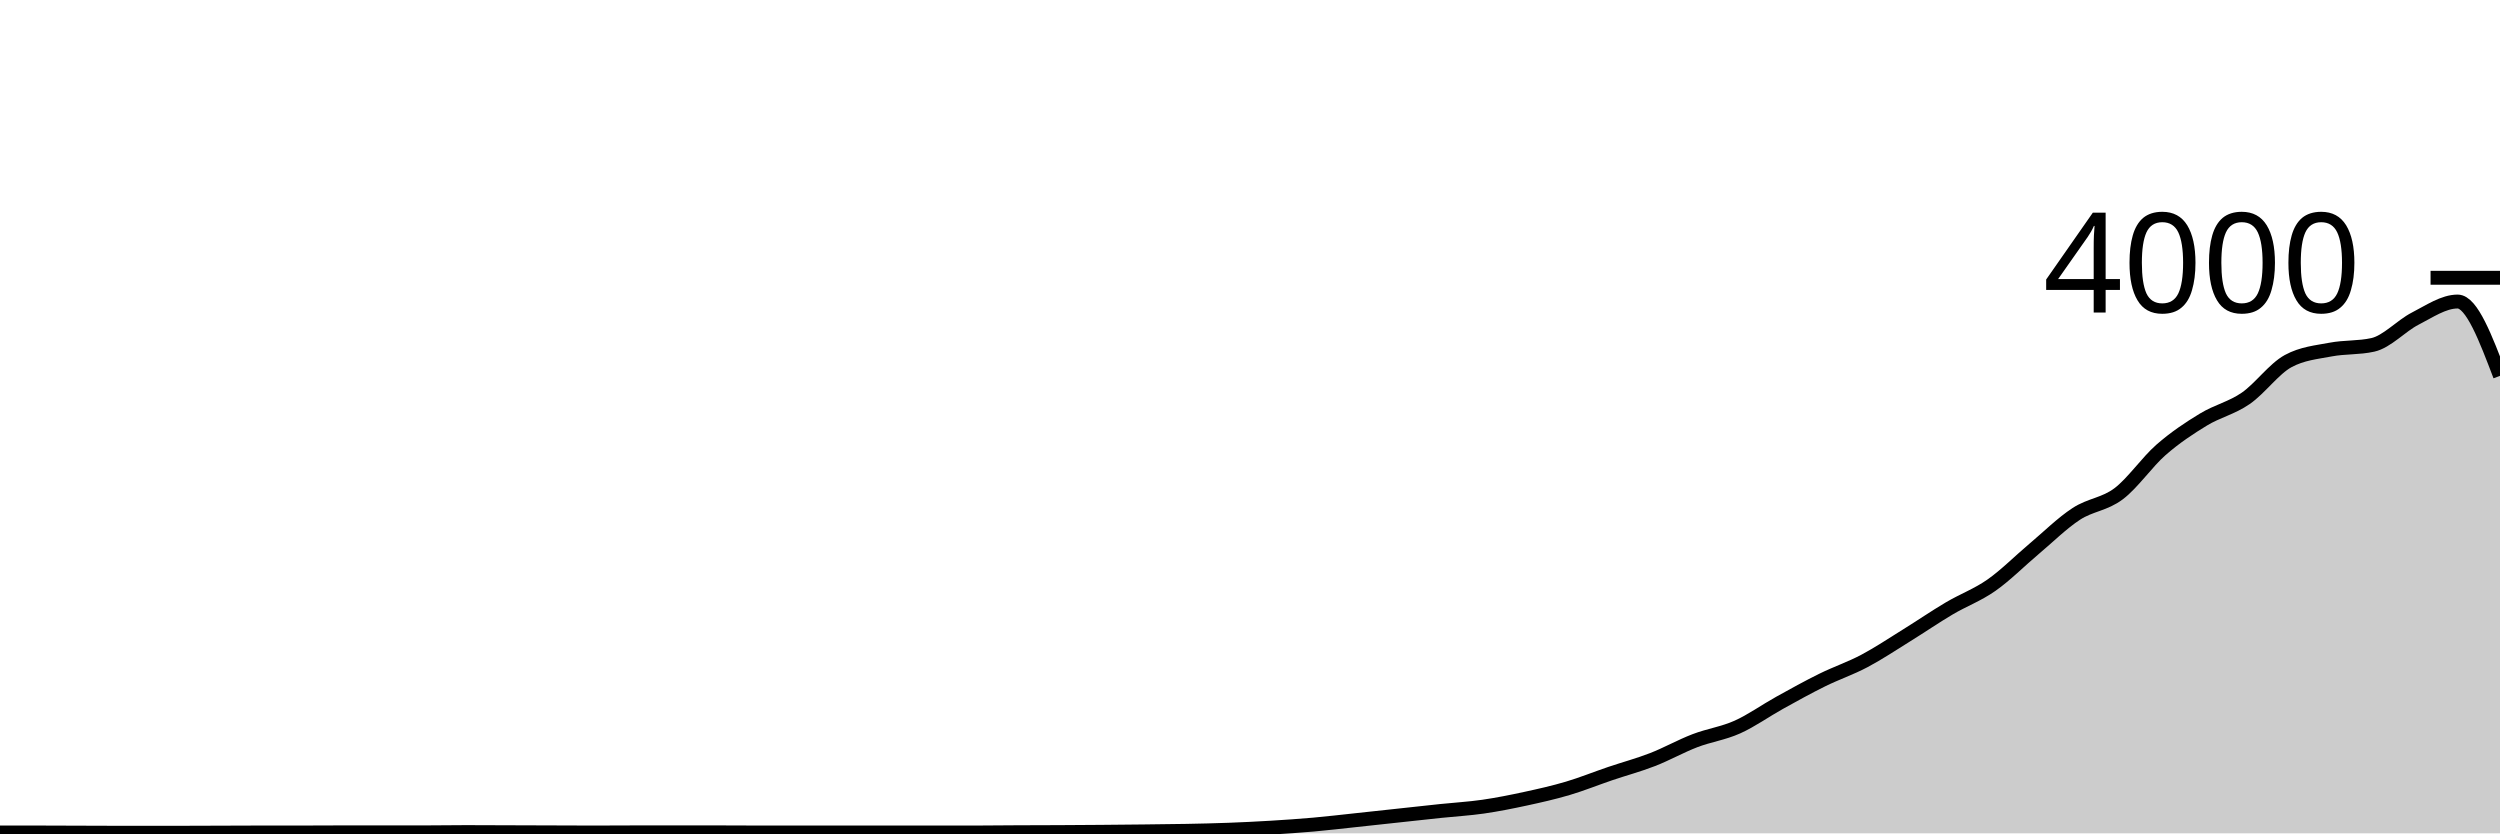
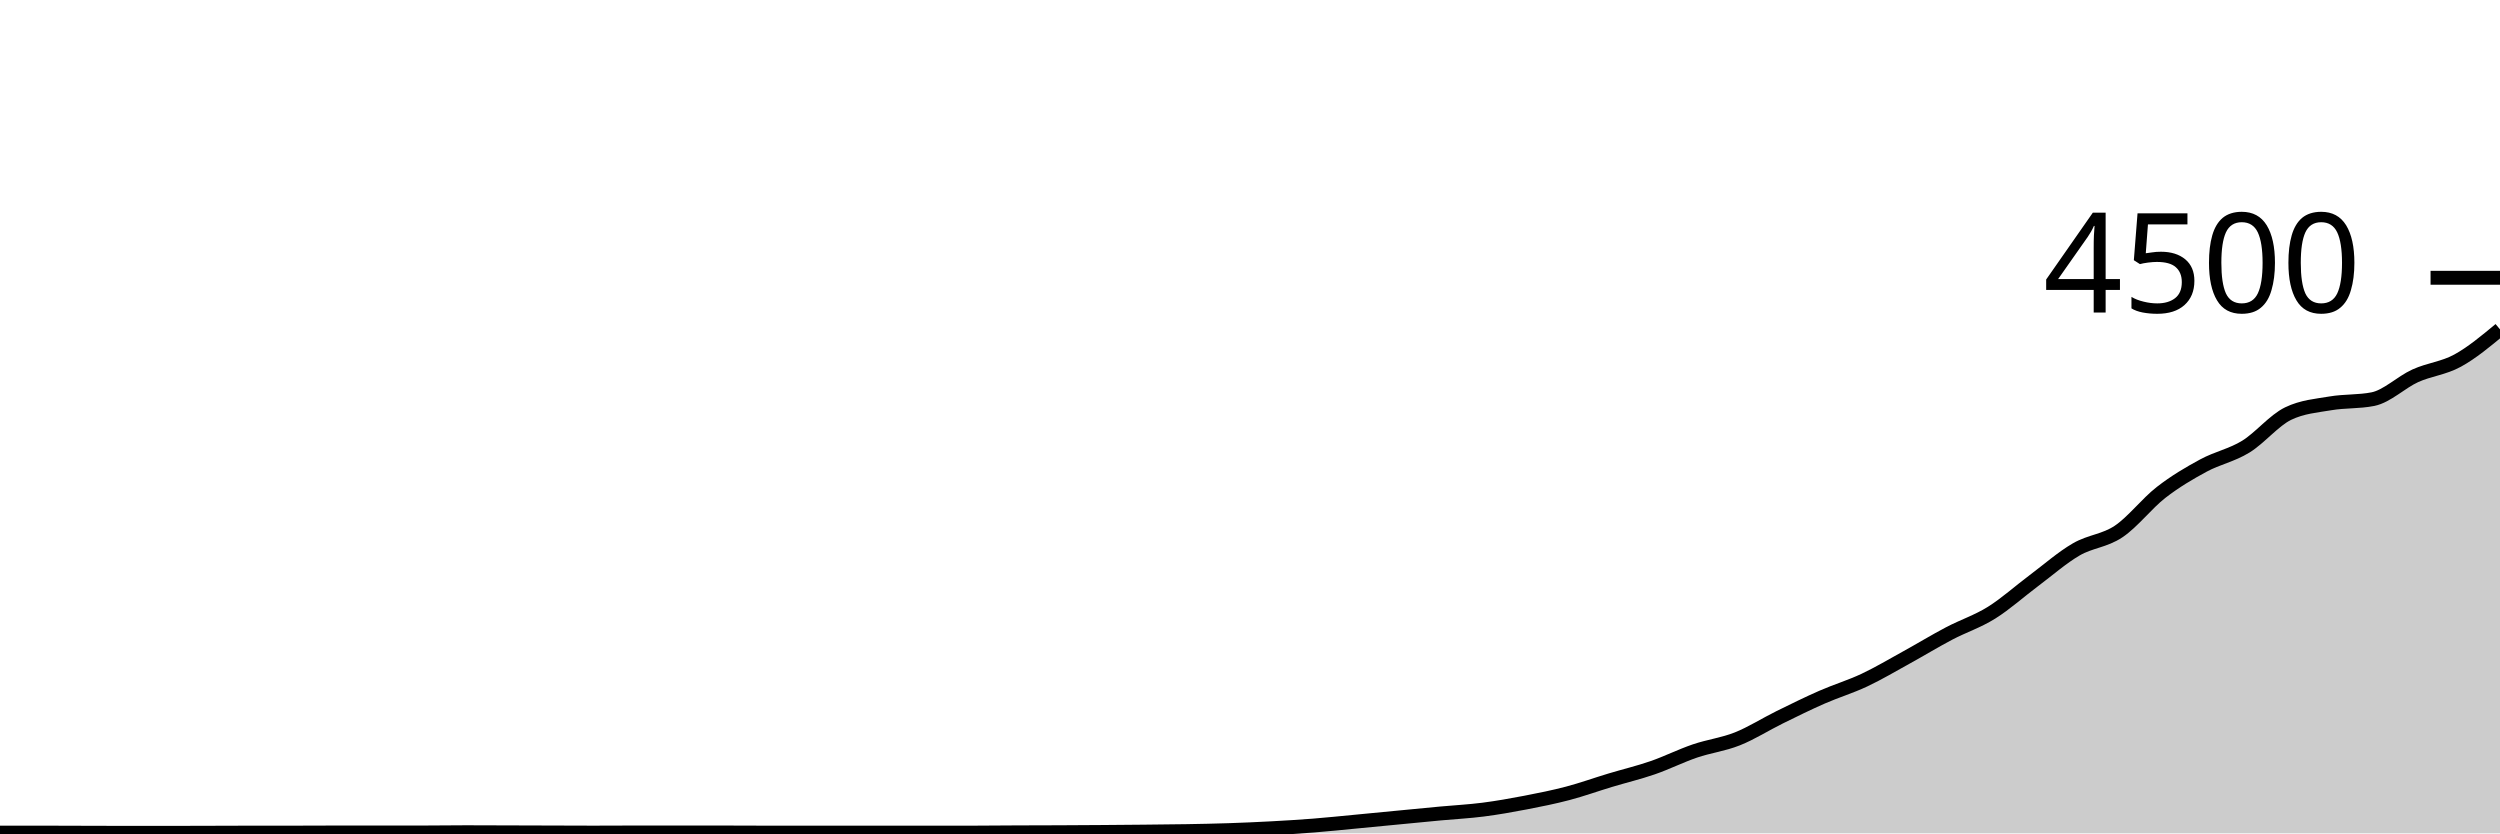
<svg xmlns="http://www.w3.org/2000/svg" viewBox="0 0 180 60">
  <g transform="translate(0,20)">
-     <path class="area" fill="rgba(0, 0, 0, 0.2)" d="M0,39.94C1.017,39.94,2.034,39.94,3.051,39.94C4.068,39.94,5.085,39.947,6.102,39.95C7.119,39.953,8.136,39.96,9.153,39.96C10.169,39.96,11.186,39.96,12.203,39.96C13.22,39.96,14.237,39.953,15.254,39.95C16.271,39.947,17.288,39.94,18.305,39.94C19.322,39.94,20.339,39.94,21.356,39.94C22.373,39.94,23.39,39.93,24.407,39.93C25.424,39.93,26.441,39.93,27.458,39.93C28.475,39.93,29.492,39.93,30.508,39.93C31.525,39.93,32.542,39.91,33.559,39.91C34.576,39.91,35.593,39.917,36.61,39.92C37.627,39.923,38.644,39.927,39.661,39.93C40.678,39.933,41.695,39.94,42.712,39.94C43.729,39.94,44.746,39.93,45.763,39.93C46.78,39.93,47.797,39.93,48.814,39.93C49.831,39.93,50.847,39.93,51.864,39.93C52.881,39.93,53.898,39.94,54.915,39.94C55.932,39.94,56.949,39.94,57.966,39.94C58.983,39.94,60,39.94,61.017,39.94C62.034,39.94,63.051,39.94,64.068,39.94C65.085,39.94,66.102,39.94,67.119,39.94C68.136,39.94,69.153,39.94,70.169,39.94C71.186,39.94,72.203,39.925,73.22,39.92C74.237,39.915,75.254,39.915,76.271,39.91C77.288,39.905,78.305,39.898,79.322,39.89C80.339,39.882,81.356,39.872,82.373,39.86C83.39,39.848,84.407,39.84,85.424,39.82C86.441,39.8,87.458,39.778,88.475,39.74C89.492,39.702,90.508,39.652,91.525,39.59C92.542,39.528,93.559,39.46,94.576,39.37C95.593,39.28,96.61,39.158,97.627,39.05C98.644,38.942,99.661,38.83,100.678,38.72C101.695,38.61,102.712,38.497,103.729,38.39C104.746,38.283,105.763,38.227,106.78,38.08C107.797,37.933,108.814,37.73,109.831,37.51C110.847,37.29,111.864,37.062,112.881,36.76C113.898,36.458,114.915,36.045,115.932,35.7C116.949,35.355,117.966,35.085,118.983,34.69C120,34.295,121.017,33.72,122.034,33.33C123.051,32.94,124.068,32.805,125.085,32.35C126.102,31.895,127.119,31.163,128.136,30.6C129.153,30.037,130.169,29.472,131.186,28.97C132.203,28.468,133.22,28.128,134.237,27.59C135.254,27.052,136.271,26.37,137.288,25.74C138.305,25.11,139.322,24.412,140.339,23.81C141.356,23.208,142.373,22.843,143.39,22.13C144.407,21.417,145.424,20.385,146.441,19.53C147.458,18.675,148.475,17.663,149.492,17C150.508,16.337,151.525,16.318,152.542,15.55C153.559,14.782,154.576,13.28,155.593,12.39C156.61,11.5,157.627,10.828,158.644,10.21C159.661,9.592,160.678,9.382,161.695,8.68C162.712,7.978,163.729,6.553,164.746,6C165.763,5.447,166.78,5.365,167.797,5.17C168.814,4.975,169.831,5.057,170.847,4.83C171.864,4.603,172.881,3.46,173.898,2.94C174.915,2.42,175.932,1.71,176.949,1.71C177.966,1.71,178.983,4.385,180,7.06L180,40C178.983,40,177.966,40,176.949,40C175.932,40,174.915,40,173.898,40C172.881,40,171.864,40,170.847,40C169.831,40,168.814,40,167.797,40C166.78,40,165.763,40,164.746,40C163.729,40,162.712,40,161.695,40C160.678,40,159.661,40,158.644,40C157.627,40,156.61,40,155.593,40C154.576,40,153.559,40,152.542,40C151.525,40,150.508,40,149.492,40C148.475,40,147.458,40,146.441,40C145.424,40,144.407,40,143.39,40C142.373,40,141.356,40,140.339,40C139.322,40,138.305,40,137.288,40C136.271,40,135.254,40,134.237,40C133.22,40,132.203,40,131.186,40C130.169,40,129.153,40,128.136,40C127.119,40,126.102,40,125.085,40C124.068,40,123.051,40,122.034,40C121.017,40,120,40,118.983,40C117.966,40,116.949,40,115.932,40C114.915,40,113.898,40,112.881,40C111.864,40,110.847,40,109.831,40C108.814,40,107.797,40,106.78,40C105.763,40,104.746,40,103.729,40C102.712,40,101.695,40,100.678,40C99.661,40,98.644,40,97.627,40C96.61,40,95.593,40,94.576,40C93.559,40,92.542,40,91.525,40C90.508,40,89.492,40,88.475,40C87.458,40,86.441,40,85.424,40C84.407,40,83.39,40,82.373,40C81.356,40,80.339,40,79.322,40C78.305,40,77.288,40,76.271,40C75.254,40,74.237,40,73.22,40C72.203,40,71.186,40,70.169,40C69.153,40,68.136,40,67.119,40C66.102,40,65.085,40,64.068,40C63.051,40,62.034,40,61.017,40C60,40,58.983,40,57.966,40C56.949,40,55.932,40,54.915,40C53.898,40,52.881,40,51.864,40C50.847,40,49.831,40,48.814,40C47.797,40,46.78,40,45.763,40C44.746,40,43.729,40,42.712,40C41.695,40,40.678,40,39.661,40C38.644,40,37.627,40,36.61,40C35.593,40,34.576,40,33.559,40C32.542,40,31.525,40,30.508,40C29.492,40,28.475,40,27.458,40C26.441,40,25.424,40,24.407,40C23.39,40,22.373,40,21.356,40C20.339,40,19.322,40,18.305,40C17.288,40,16.271,40,15.254,40C14.237,40,13.22,40,12.203,40C11.186,40,10.169,40,9.153,40C8.136,40,7.119,40,6.102,40C5.085,40,4.068,40,3.051,40C2.034,40,1.017,40,0,40Z" />
-     <path class="line" stroke="black" fill="none" d="M0,39.94C1.017,39.94,2.034,39.94,3.051,39.94C4.068,39.94,5.085,39.947,6.102,39.95C7.119,39.953,8.136,39.96,9.153,39.96C10.169,39.96,11.186,39.96,12.203,39.96C13.22,39.96,14.237,39.953,15.254,39.95C16.271,39.947,17.288,39.94,18.305,39.94C19.322,39.94,20.339,39.94,21.356,39.94C22.373,39.94,23.39,39.93,24.407,39.93C25.424,39.93,26.441,39.93,27.458,39.93C28.475,39.93,29.492,39.93,30.508,39.93C31.525,39.93,32.542,39.91,33.559,39.91C34.576,39.91,35.593,39.917,36.61,39.92C37.627,39.923,38.644,39.927,39.661,39.93C40.678,39.933,41.695,39.94,42.712,39.94C43.729,39.94,44.746,39.93,45.763,39.93C46.78,39.93,47.797,39.93,48.814,39.93C49.831,39.93,50.847,39.93,51.864,39.93C52.881,39.93,53.898,39.94,54.915,39.94C55.932,39.94,56.949,39.94,57.966,39.94C58.983,39.94,60,39.94,61.017,39.94C62.034,39.94,63.051,39.94,64.068,39.94C65.085,39.94,66.102,39.94,67.119,39.94C68.136,39.94,69.153,39.94,70.169,39.94C71.186,39.94,72.203,39.925,73.22,39.92C74.237,39.915,75.254,39.915,76.271,39.91C77.288,39.905,78.305,39.898,79.322,39.89C80.339,39.882,81.356,39.872,82.373,39.86C83.39,39.848,84.407,39.84,85.424,39.82C86.441,39.8,87.458,39.778,88.475,39.74C89.492,39.702,90.508,39.652,91.525,39.59C92.542,39.528,93.559,39.46,94.576,39.37C95.593,39.28,96.61,39.158,97.627,39.05C98.644,38.942,99.661,38.83,100.678,38.72C101.695,38.61,102.712,38.497,103.729,38.39C104.746,38.283,105.763,38.227,106.78,38.08C107.797,37.933,108.814,37.73,109.831,37.51C110.847,37.29,111.864,37.062,112.881,36.76C113.898,36.458,114.915,36.045,115.932,35.7C116.949,35.355,117.966,35.085,118.983,34.69C120,34.295,121.017,33.72,122.034,33.33C123.051,32.94,124.068,32.805,125.085,32.35C126.102,31.895,127.119,31.163,128.136,30.6C129.153,30.037,130.169,29.472,131.186,28.97C132.203,28.468,133.22,28.128,134.237,27.59C135.254,27.052,136.271,26.37,137.288,25.74C138.305,25.11,139.322,24.412,140.339,23.81C141.356,23.208,142.373,22.843,143.39,22.13C144.407,21.417,145.424,20.385,146.441,19.53C147.458,18.675,148.475,17.663,149.492,17C150.508,16.337,151.525,16.318,152.542,15.55C153.559,14.782,154.576,13.28,155.593,12.39C156.61,11.5,157.627,10.828,158.644,10.21C159.661,9.592,160.678,9.382,161.695,8.68C162.712,7.978,163.729,6.553,164.746,6C165.763,5.447,166.78,5.365,167.797,5.17C168.814,4.975,169.831,5.057,170.847,4.83C171.864,4.603,172.881,3.46,173.898,2.94C174.915,2.42,175.932,1.71,176.949,1.71C177.966,1.71,178.983,4.385,180,7.06" />
+     <path class="area" fill="rgba(0, 0, 0, 0.2)" d="M0,39.947C1.017,39.947,2.034,39.947,3.051,39.947C4.068,39.947,5.085,39.953,6.102,39.956C7.119,39.959,8.136,39.964,9.153,39.964C10.169,39.964,11.186,39.964,12.203,39.964C13.22,39.964,14.237,39.959,15.254,39.956C16.271,39.953,17.288,39.947,18.305,39.947C19.322,39.947,20.339,39.947,21.356,39.947C22.373,39.947,23.39,39.938,24.407,39.938C25.424,39.938,26.441,39.938,27.458,39.938C28.475,39.938,29.492,39.938,30.508,39.938C31.525,39.938,32.542,39.92,33.559,39.92C34.576,39.92,35.593,39.926,36.61,39.929C37.627,39.932,38.644,39.935,39.661,39.938C40.678,39.941,41.695,39.947,42.712,39.947C43.729,39.947,44.746,39.938,45.763,39.938C46.78,39.938,47.797,39.938,48.814,39.938C49.831,39.938,50.847,39.938,51.864,39.938C52.881,39.938,53.898,39.947,54.915,39.947C55.932,39.947,56.949,39.947,57.966,39.947C58.983,39.947,60,39.947,61.017,39.947C62.034,39.947,63.051,39.947,64.068,39.947C65.085,39.947,66.102,39.947,67.119,39.947C68.136,39.947,69.153,39.947,70.169,39.947C71.186,39.947,72.203,39.933,73.22,39.929C74.237,39.924,75.254,39.924,76.271,39.92C77.288,39.916,78.305,39.91,79.322,39.902C80.339,39.895,81.356,39.886,82.373,39.876C83.39,39.865,84.407,39.858,85.424,39.84C86.441,39.822,87.458,39.803,88.475,39.769C89.492,39.735,90.508,39.69,91.525,39.636C92.542,39.581,93.559,39.52,94.576,39.44C95.593,39.36,96.61,39.252,97.627,39.156C98.644,39.059,99.661,38.96,100.678,38.862C101.695,38.764,102.712,38.664,103.729,38.569C104.746,38.474,105.763,38.424,106.78,38.293C107.797,38.163,108.814,37.982,109.831,37.787C110.847,37.591,111.864,37.388,112.881,37.12C113.898,36.852,114.915,36.484,115.932,36.178C116.949,35.871,117.966,35.631,118.983,35.28C120,34.929,121.017,34.418,122.034,34.071C123.051,33.724,124.068,33.604,125.085,33.2C126.102,32.796,127.119,32.145,128.136,31.644C129.153,31.144,130.169,30.641,131.186,30.196C132.203,29.75,133.22,29.447,134.237,28.969C135.254,28.49,136.271,27.884,137.288,27.324C138.305,26.764,139.322,26.144,140.339,25.609C141.356,25.074,142.373,24.75,143.39,24.116C144.407,23.481,145.424,22.564,146.441,21.804C147.458,21.044,148.475,20.145,149.492,19.556C150.508,18.966,151.525,18.95,152.542,18.267C153.559,17.584,154.576,16.249,155.593,15.458C156.61,14.667,157.627,14.07,158.644,13.52C159.661,12.97,160.678,12.784,161.695,12.16C162.712,11.536,163.729,10.27,164.746,9.778C165.763,9.286,166.78,9.213,167.797,9.04C168.814,8.867,169.831,8.939,170.847,8.738C171.864,8.536,172.881,7.52,173.898,7.058C174.915,6.596,175.932,6.521,176.949,5.964C177.966,5.407,178.983,4.561,180,3.716L180,40C178.983,40,177.966,40,176.949,40C175.932,40,174.915,40,173.898,40C172.881,40,171.864,40,170.847,40C169.831,40,168.814,40,167.797,40C166.78,40,165.763,40,164.746,40C163.729,40,162.712,40,161.695,40C160.678,40,159.661,40,158.644,40C157.627,40,156.61,40,155.593,40C154.576,40,153.559,40,152.542,40C151.525,40,150.508,40,149.492,40C148.475,40,147.458,40,146.441,40C145.424,40,144.407,40,143.39,40C142.373,40,141.356,40,140.339,40C139.322,40,138.305,40,137.288,40C136.271,40,135.254,40,134.237,40C133.22,40,132.203,40,131.186,40C130.169,40,129.153,40,128.136,40C127.119,40,126.102,40,125.085,40C124.068,40,123.051,40,122.034,40C121.017,40,120,40,118.983,40C117.966,40,116.949,40,115.932,40C114.915,40,113.898,40,112.881,40C111.864,40,110.847,40,109.831,40C108.814,40,107.797,40,106.78,40C105.763,40,104.746,40,103.729,40C102.712,40,101.695,40,100.678,40C99.661,40,98.644,40,97.627,40C96.61,40,95.593,40,94.576,40C93.559,40,92.542,40,91.525,40C90.508,40,89.492,40,88.475,40C87.458,40,86.441,40,85.424,40C84.407,40,83.39,40,82.373,40C81.356,40,80.339,40,79.322,40C78.305,40,77.288,40,76.271,40C75.254,40,74.237,40,73.22,40C72.203,40,71.186,40,70.169,40C69.153,40,68.136,40,67.119,40C66.102,40,65.085,40,64.068,40C63.051,40,62.034,40,61.017,40C60,40,58.983,40,57.966,40C56.949,40,55.932,40,54.915,40C53.898,40,52.881,40,51.864,40C50.847,40,49.831,40,48.814,40C47.797,40,46.78,40,45.763,40C44.746,40,43.729,40,42.712,40C41.695,40,40.678,40,39.661,40C38.644,40,37.627,40,36.61,40C35.593,40,34.576,40,33.559,40C32.542,40,31.525,40,30.508,40C29.492,40,28.475,40,27.458,40C26.441,40,25.424,40,24.407,40C23.39,40,22.373,40,21.356,40C20.339,40,19.322,40,18.305,40C17.288,40,16.271,40,15.254,40C14.237,40,13.22,40,12.203,40C11.186,40,10.169,40,9.153,40C8.136,40,7.119,40,6.102,40C5.085,40,4.068,40,3.051,40C2.034,40,1.017,40,0,40Z" />
+     <path class="line" stroke="black" fill="none" d="M0,39.947C1.017,39.947,2.034,39.947,3.051,39.947C4.068,39.947,5.085,39.953,6.102,39.956C7.119,39.959,8.136,39.964,9.153,39.964C10.169,39.964,11.186,39.964,12.203,39.964C13.22,39.964,14.237,39.959,15.254,39.956C16.271,39.953,17.288,39.947,18.305,39.947C19.322,39.947,20.339,39.947,21.356,39.947C22.373,39.947,23.39,39.938,24.407,39.938C25.424,39.938,26.441,39.938,27.458,39.938C28.475,39.938,29.492,39.938,30.508,39.938C31.525,39.938,32.542,39.92,33.559,39.92C34.576,39.92,35.593,39.926,36.61,39.929C37.627,39.932,38.644,39.935,39.661,39.938C40.678,39.941,41.695,39.947,42.712,39.947C43.729,39.947,44.746,39.938,45.763,39.938C46.78,39.938,47.797,39.938,48.814,39.938C49.831,39.938,50.847,39.938,51.864,39.938C52.881,39.938,53.898,39.947,54.915,39.947C55.932,39.947,56.949,39.947,57.966,39.947C58.983,39.947,60,39.947,61.017,39.947C62.034,39.947,63.051,39.947,64.068,39.947C65.085,39.947,66.102,39.947,67.119,39.947C68.136,39.947,69.153,39.947,70.169,39.947C71.186,39.947,72.203,39.933,73.22,39.929C74.237,39.924,75.254,39.924,76.271,39.92C77.288,39.916,78.305,39.91,79.322,39.902C80.339,39.895,81.356,39.886,82.373,39.876C83.39,39.865,84.407,39.858,85.424,39.84C86.441,39.822,87.458,39.803,88.475,39.769C89.492,39.735,90.508,39.69,91.525,39.636C92.542,39.581,93.559,39.52,94.576,39.44C95.593,39.36,96.61,39.252,97.627,39.156C98.644,39.059,99.661,38.96,100.678,38.862C101.695,38.764,102.712,38.664,103.729,38.569C104.746,38.474,105.763,38.424,106.78,38.293C107.797,38.163,108.814,37.982,109.831,37.787C110.847,37.591,111.864,37.388,112.881,37.12C113.898,36.852,114.915,36.484,115.932,36.178C116.949,35.871,117.966,35.631,118.983,35.28C120,34.929,121.017,34.418,122.034,34.071C123.051,33.724,124.068,33.604,125.085,33.2C126.102,32.796,127.119,32.145,128.136,31.644C129.153,31.144,130.169,30.641,131.186,30.196C132.203,29.75,133.22,29.447,134.237,28.969C135.254,28.49,136.271,27.884,137.288,27.324C138.305,26.764,139.322,26.144,140.339,25.609C141.356,25.074,142.373,24.75,143.39,24.116C144.407,23.481,145.424,22.564,146.441,21.804C147.458,21.044,148.475,20.145,149.492,19.556C150.508,18.966,151.525,18.95,152.542,18.267C153.559,17.584,154.576,16.249,155.593,15.458C156.61,14.667,157.627,14.07,158.644,13.52C159.661,12.97,160.678,12.784,161.695,12.16C162.712,11.536,163.729,10.27,164.746,9.778C165.763,9.286,166.78,9.213,167.797,9.04C168.814,8.867,169.831,8.939,170.847,8.738C171.864,8.536,172.881,7.52,173.898,7.058C174.915,6.596,175.932,6.521,176.949,5.964C177.966,5.407,178.983,4.561,180,3.716" />
    <path class="axis-ceiling" stroke-width="1" stroke="black" fill="none" d="M175,0L180,0" />
-     <text class="axis-ceiling-label" font-family="sans-serif" text-anchor="end" font-size="10px" x="170" y="2.5">4000</text>
+     <text class="axis-ceiling-label" font-family="sans-serif" text-anchor="end" font-size="10px" x="170" y="2.5">4500</text>
  </g>
</svg>
